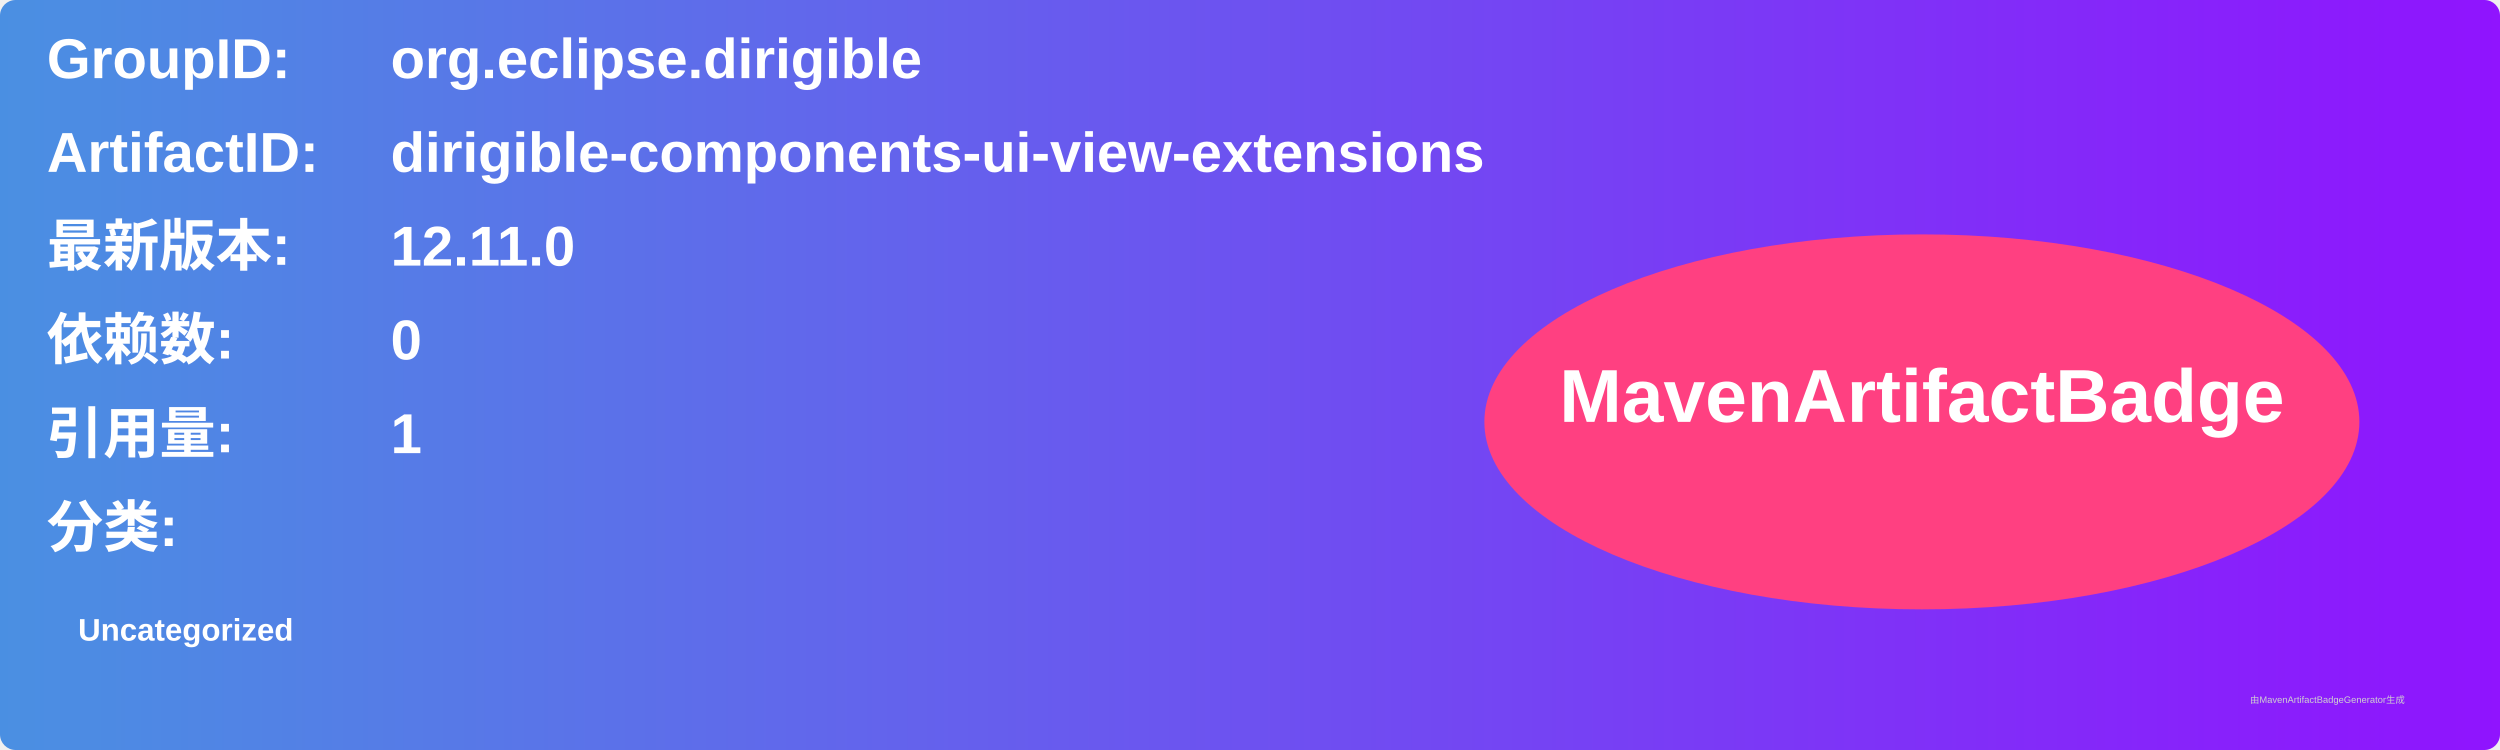
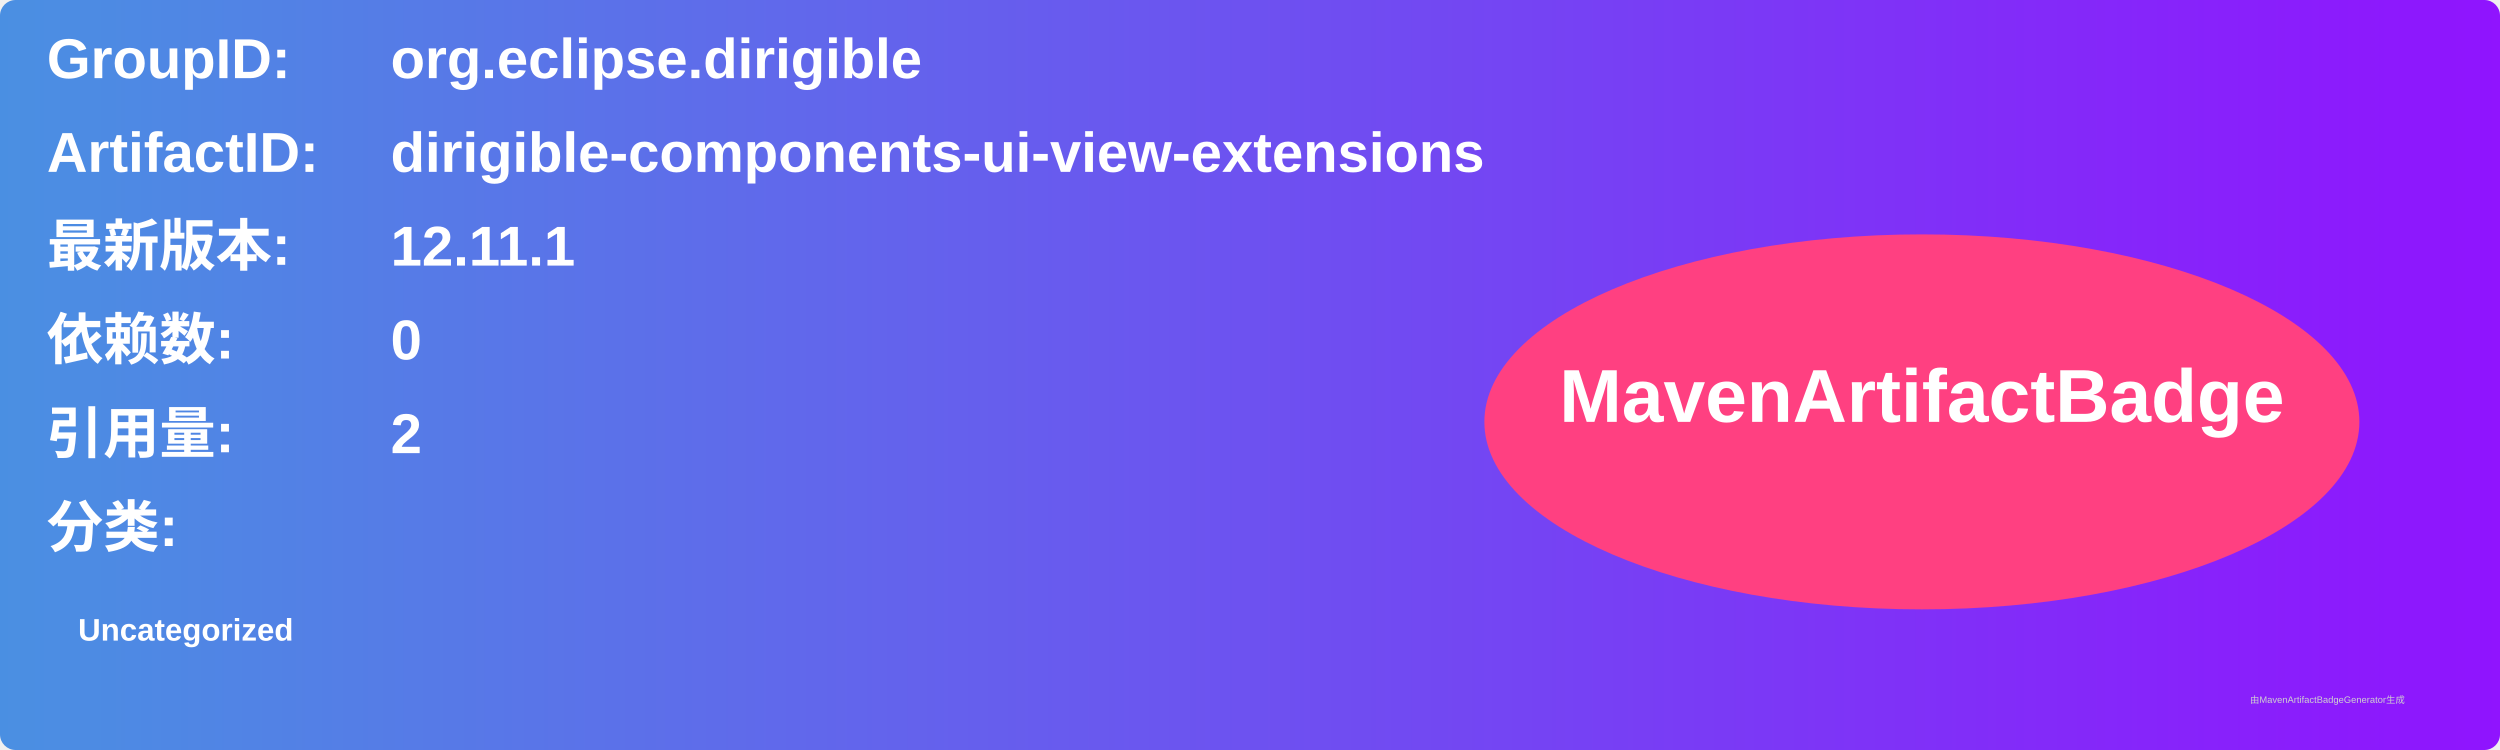
<svg xmlns="http://www.w3.org/2000/svg" width="800" height="240" viewBox="0 0 800 240">
  <linearGradient id="grad" x1="0%" y1="0%" x2="100%" y2="0%">
    <stop offset="0%" stop-color="#4a90e2" />
    <stop offset="100%" stop-color="#9013fe" />
  </linearGradient>
  <rect width="100%" height="100%" rx="5" ry="5" fill="url(#grad)" />
  <g transform="translate(15, 15)">
    <text x="0" y="10" font-family="Arial" font-size="18" fill="white" font-weight="bold" width="260">GroupID:</text>
    <text x="110" y="10" font-family="Arial" font-size="18" fill="white" font-weight="bold" width="460">org.eclipse.dirigible</text>
    <text x="0" y="40" font-family="Arial" font-size="18" fill="white" font-weight="bold" width="260">ArtifactID:</text>
    <text x="110" y="40" font-family="Arial" font-size="18" fill="white" font-weight="bold" width="460">dirigible-components-ui-view-extensions</text>
    <text x="0" y="70" font-family="Arial" font-size="18" fill="white" font-weight="bold">最新版本:</text>
    <text x="110" y="70" font-family="Arial" font-size="18" fill="white" font-weight="bold">
-       <tspan font-weight="bold">12.11.0</tspan>
+       <tspan font-weight="bold">12.11.1</tspan>
    </text>
    <text x="0" y="100" font-family="Arial" font-size="18" fill="white" font-weight="bold">依赖数: </text>
    <text x="110" y="100" font-family="Arial" font-size="18" fill="white">
      <tspan font-weight="bold">0</tspan>
    </text>
    <text x="0" y="130" font-family="Arial" font-size="18" fill="white" font-weight="bold">引用量: </text>
    <text x="110" y="130" font-family="Arial" font-size="18" fill="white">
-       <tspan font-weight="bold">1</tspan>
+       <tspan font-weight="bold">2</tspan>
    </text>
    <text x="0" y="160" font-family="Arial" font-size="18" fill="white" font-weight="bold">分类:</text>
    <text x="10" y="190" font-family="Arial" font-size="10" fill="white">
      <tspan font-weight="bold">Uncategorized</tspan>
    </text>
    <ellipse cx="600" cy="120" rx="140" ry="60" fill="#ff4081" />
    <text x="600" y="120" text-anchor="middle" font-family="Arial" font-size="24" fill="white" font-weight="bold">MavenArtifactBadge</text>
  </g>
  <text x="720" y="225" font-family="Arial" font-size="3" fill="#d0d0d0">由MavenArtifactBadgeGenerator生成</text>
</svg>
